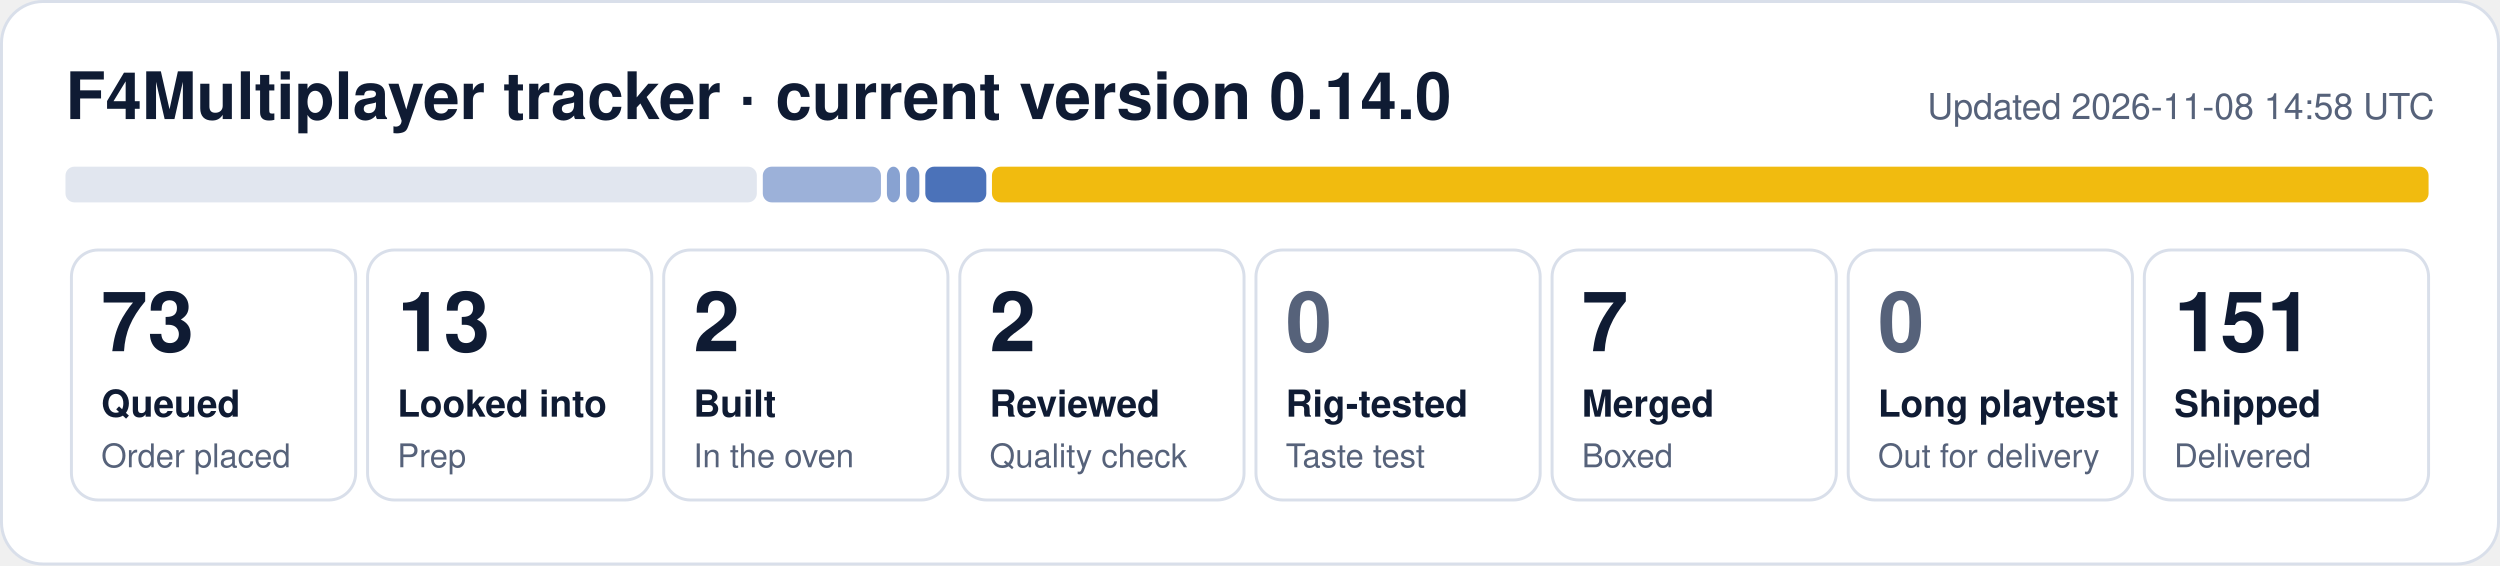
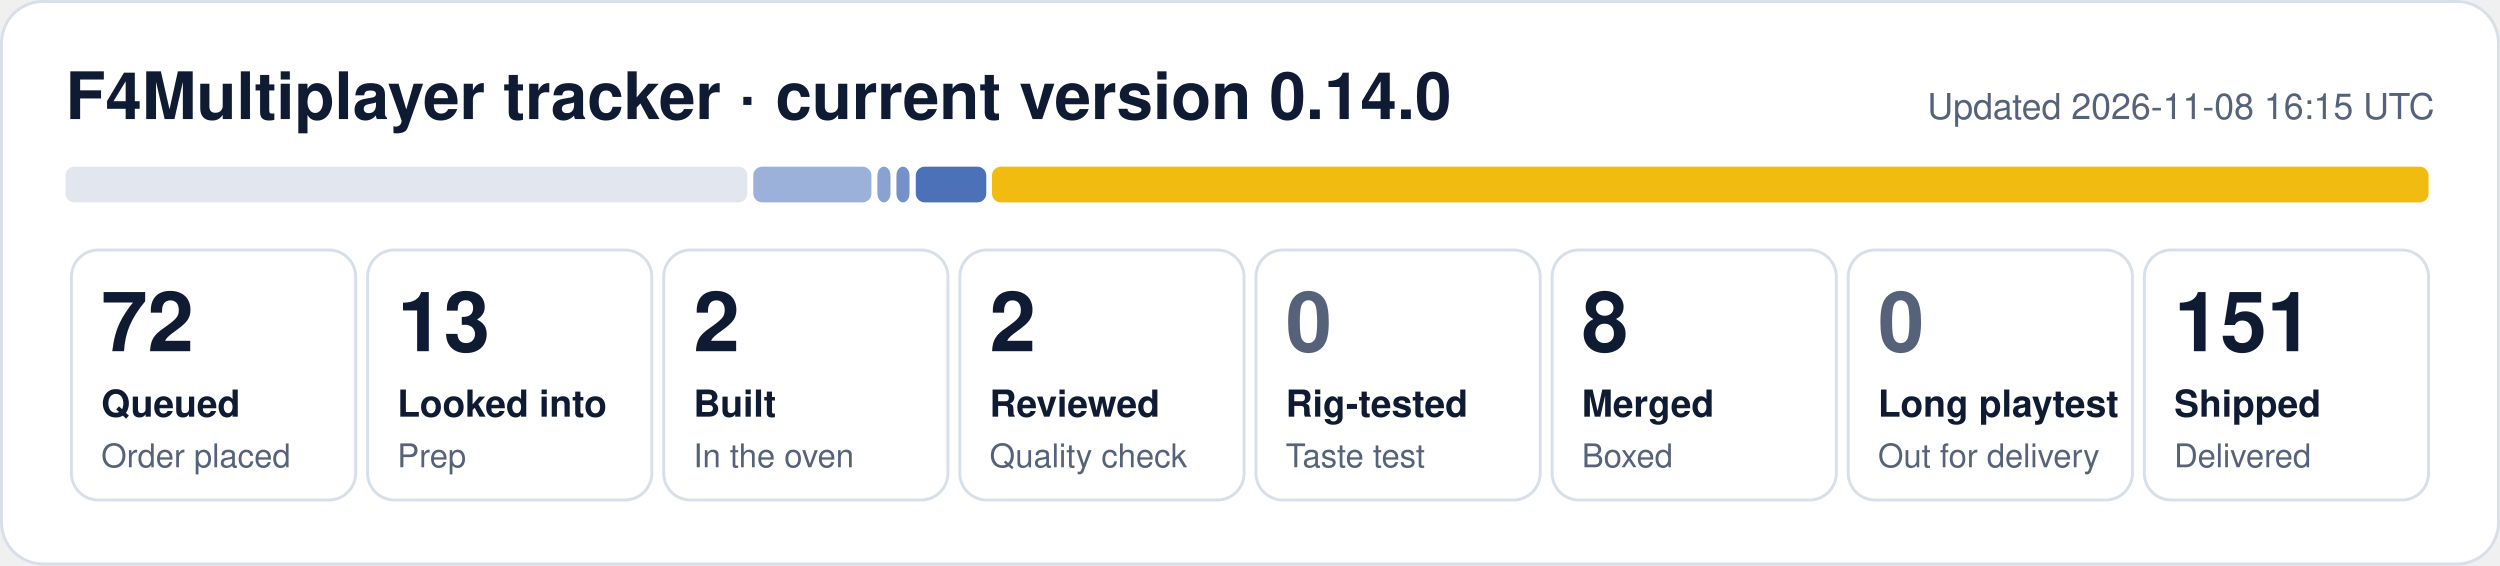
- <svg xmlns="http://www.w3.org/2000/svg" width="840" height="190" viewBox="0 0 840 190" role="img" aria-label="F4Multiplayer tracker: 73 queued, 13 looked into, 2 built, 2 reviewed, 7 merged, 151 shipped">
+ <svg xmlns="http://www.w3.org/2000/svg" width="840" height="190" viewBox="0 0 840 190" role="img" aria-label="F4Multiplayer tracker: 72 queued, 13 looked into, 2 built, 2 reviewed, 8 merged, 151 shipped">
  <rect x="0.5" y="0.5" width="839" height="189" rx="14" fill="#ffffff" stroke="#d9dfea" />
  <text x="22" y="40" font-family="Segoe UI, Helvetica, Arial, sans-serif" font-size="22" font-weight="700" fill="#0f1b33">F4Multiplayer tracker · current version 0.14.0</text>
-   <text x="818" y="40" font-family="Segoe UI, Helvetica, Arial, sans-serif" font-size="12" fill="#56627a" text-anchor="end">Updated 2026-11-08 14:58 UTC</text>
-   <rect x="22.0" y="56" width="232.3" height="12" rx="3" fill="#e1e6ef" fill-opacity="1.00" />
-   <rect x="256.3" y="56" width="39.7" height="12" rx="3" fill="#1f4fa8" fill-opacity="0.44" />
-   <rect x="298.0" y="56" width="4.4" height="12" rx="3" fill="#1f4fa8" fill-opacity="0.53" />
-   <rect x="304.5" y="56" width="4.4" height="12" rx="3" fill="#1f4fa8" fill-opacity="0.62" />
-   <rect x="310.9" y="56" width="20.5" height="12" rx="3" fill="#1f4fa8" fill-opacity="0.80" />
+   <text x="818" y="40" font-family="Segoe UI, Helvetica, Arial, sans-serif" font-size="12" fill="#56627a" text-anchor="end">Updated 2026-11-08 16:15 UTC</text>
+   <rect x="22.0" y="56" width="229.1" height="12" rx="3" fill="#e1e6ef" fill-opacity="1.00" />
+   <rect x="253.1" y="56" width="39.7" height="12" rx="3" fill="#1f4fa8" fill-opacity="0.44" />
+   <rect x="294.8" y="56" width="4.4" height="12" rx="3" fill="#1f4fa8" fill-opacity="0.53" />
+   <rect x="301.2" y="56" width="4.4" height="12" rx="3" fill="#1f4fa8" fill-opacity="0.62" />
+   <rect x="307.7" y="56" width="23.7" height="12" rx="3" fill="#1f4fa8" fill-opacity="0.80" />
  <rect x="333.3" y="56" width="482.7" height="12" rx="3" fill="#f0b90b" fill-opacity="0.98" />
  <rect x="24.0" y="84" width="95.5" height="84" rx="9" fill="none" stroke="#d9dfea" />
-   <text x="34.0" y="118" font-family="Segoe UI, Helvetica, Arial, sans-serif" font-size="28" font-weight="800" fill="#0f1b33">73</text>
+   <text x="34.0" y="118" font-family="Segoe UI, Helvetica, Arial, sans-serif" font-size="28" font-weight="800" fill="#0f1b33">72</text>
  <text x="34.0" y="140" font-family="Segoe UI, Helvetica, Arial, sans-serif" font-size="12.5" font-weight="600" fill="#0f1b33">Queued</text>
  <text x="34.0" y="157" font-family="Segoe UI, Helvetica, Arial, sans-serif" font-size="11" fill="#56627a">Order placed</text>
  <rect x="123.5" y="84" width="95.5" height="84" rx="9" fill="none" stroke="#d9dfea" />
  <text x="133.5" y="118" font-family="Segoe UI, Helvetica, Arial, sans-serif" font-size="28" font-weight="800" fill="#0f1b33">13</text>
  <text x="133.5" y="140" font-family="Segoe UI, Helvetica, Arial, sans-serif" font-size="12.5" font-weight="600" fill="#0f1b33">Looked into</text>
  <text x="133.5" y="157" font-family="Segoe UI, Helvetica, Arial, sans-serif" font-size="11" fill="#56627a">Prep</text>
  <rect x="223.0" y="84" width="95.5" height="84" rx="9" fill="none" stroke="#d9dfea" />
  <text x="233.0" y="118" font-family="Segoe UI, Helvetica, Arial, sans-serif" font-size="28" font-weight="800" fill="#0f1b33">2</text>
  <text x="233.0" y="140" font-family="Segoe UI, Helvetica, Arial, sans-serif" font-size="12.5" font-weight="600" fill="#0f1b33">Built</text>
  <text x="233.0" y="157" font-family="Segoe UI, Helvetica, Arial, sans-serif" font-size="11" fill="#56627a">In the oven</text>
  <rect x="322.5" y="84" width="95.5" height="84" rx="9" fill="none" stroke="#d9dfea" />
  <text x="332.5" y="118" font-family="Segoe UI, Helvetica, Arial, sans-serif" font-size="28" font-weight="800" fill="#0f1b33">2</text>
  <text x="332.5" y="140" font-family="Segoe UI, Helvetica, Arial, sans-serif" font-size="12.5" font-weight="600" fill="#0f1b33">Reviewed</text>
  <text x="332.5" y="157" font-family="Segoe UI, Helvetica, Arial, sans-serif" font-size="11" fill="#56627a">Quality check</text>
  <rect x="422.0" y="84" width="95.5" height="84" rx="9" fill="none" stroke="#d9dfea" />
  <text x="432.0" y="118" font-family="Segoe UI, Helvetica, Arial, sans-serif" font-size="28" font-weight="800" fill="#56627a">0</text>
  <text x="432.0" y="140" font-family="Segoe UI, Helvetica, Arial, sans-serif" font-size="12.5" font-weight="600" fill="#0f1b33">Rig-tested</text>
  <text x="432.0" y="157" font-family="Segoe UI, Helvetica, Arial, sans-serif" font-size="11" fill="#56627a">Taste test</text>
  <rect x="521.5" y="84" width="95.5" height="84" rx="9" fill="none" stroke="#d9dfea" />
-   <text x="531.5" y="118" font-family="Segoe UI, Helvetica, Arial, sans-serif" font-size="28" font-weight="800" fill="#0f1b33">7</text>
+   <text x="531.5" y="118" font-family="Segoe UI, Helvetica, Arial, sans-serif" font-size="28" font-weight="800" fill="#0f1b33">8</text>
  <text x="531.5" y="140" font-family="Segoe UI, Helvetica, Arial, sans-serif" font-size="12.5" font-weight="600" fill="#0f1b33">Merged</text>
  <text x="531.5" y="157" font-family="Segoe UI, Helvetica, Arial, sans-serif" font-size="11" fill="#56627a">Boxed</text>
  <rect x="621.0" y="84" width="95.5" height="84" rx="9" fill="none" stroke="#d9dfea" />
  <text x="631.0" y="118" font-family="Segoe UI, Helvetica, Arial, sans-serif" font-size="28" font-weight="800" fill="#56627a">0</text>
  <text x="631.0" y="140" font-family="Segoe UI, Helvetica, Arial, sans-serif" font-size="12.5" font-weight="600" fill="#0f1b33">Long playtest</text>
  <text x="631.0" y="157" font-family="Segoe UI, Helvetica, Arial, sans-serif" font-size="11" fill="#56627a">Out for delivery</text>
  <rect x="720.5" y="84" width="95.5" height="84" rx="9" fill="none" stroke="#d9dfea" />
  <text x="730.5" y="118" font-family="Segoe UI, Helvetica, Arial, sans-serif" font-size="28" font-weight="800" fill="#0f1b33">151</text>
  <text x="730.5" y="140" font-family="Segoe UI, Helvetica, Arial, sans-serif" font-size="12.5" font-weight="600" fill="#0f1b33">Shipped</text>
  <text x="730.5" y="157" font-family="Segoe UI, Helvetica, Arial, sans-serif" font-size="11" fill="#56627a">Delivered</text>
</svg>
